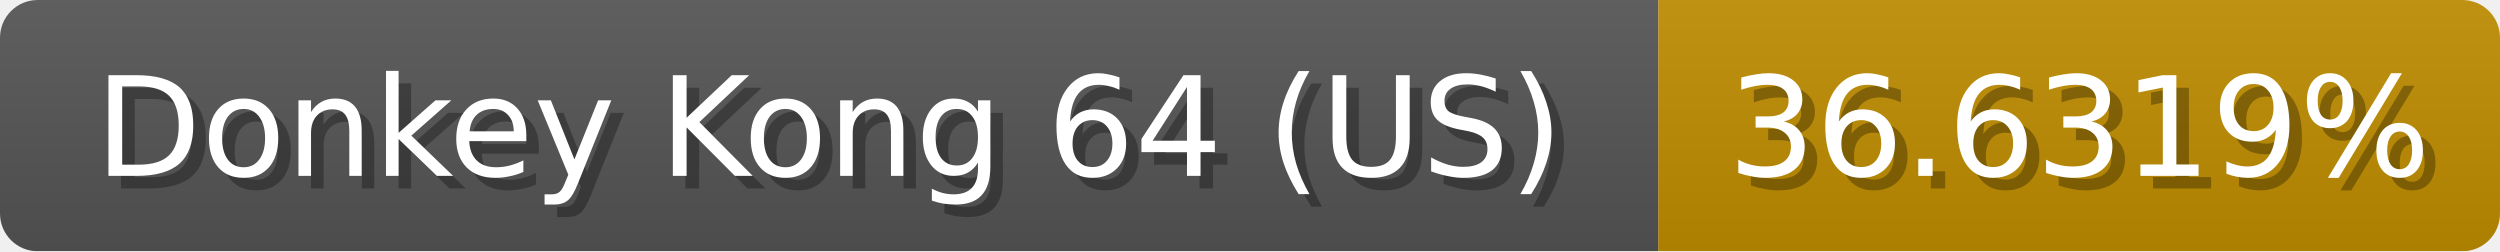
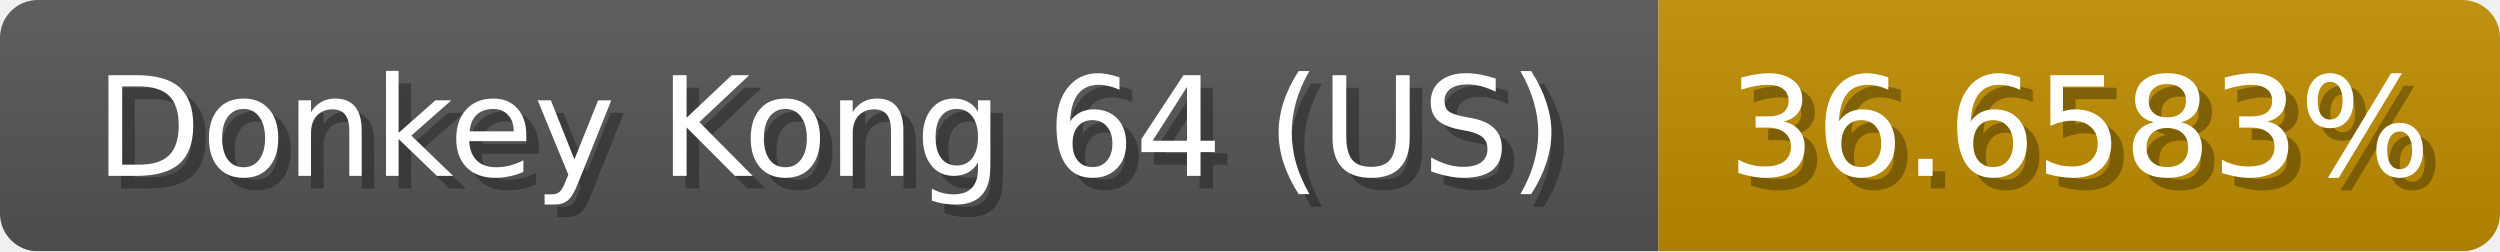
<svg xmlns="http://www.w3.org/2000/svg" width="199" height="20">
  <linearGradient id="b" x2="0" y2="100%">
    <stop offset="0" stop-color="#bbb" stop-opacity=".1" />
    <stop offset="1" stop-opacity=".1" />
  </linearGradient>
  <mask id="anybadge_1">
    <rect width="199" height="20" rx="3" fill="#fff" />
  </mask>
  <g mask="url(#anybadge_1)">
    <path fill="#555" d="M0 0h132v20H0z" />
    <path fill="#c08d00" d="M132 0h67v20H132z" />
    <path fill="url(#b)" d="M0 0h199v20H0z" />
  </g>
  <g fill="#fff" text-anchor="middle" font-family="DejaVu Sans,Verdana,Geneva,sans-serif" font-size="11">
    <text x="67.0" y="15" fill="#010101" fill-opacity=".3">Donkey Kong 64 (US)</text>
    <text x="66.0" y="14">Donkey Kong 64 (US)</text>
  </g>
  <g fill="#fff" text-anchor="middle" font-family="DejaVu Sans,Verdana,Geneva,sans-serif" font-size="11">
-     <text x="166.5" y="15" fill="#010101" fill-opacity=".3">36.6319%</text>
-     <text x="165.5" y="14">36.6319%</text>
+     <text x="166.5" y="15" fill="#010101" fill-opacity=".3">36.6583%</text>
+     <text x="165.5" y="14">36.6583%</text>
  </g>
</svg>
